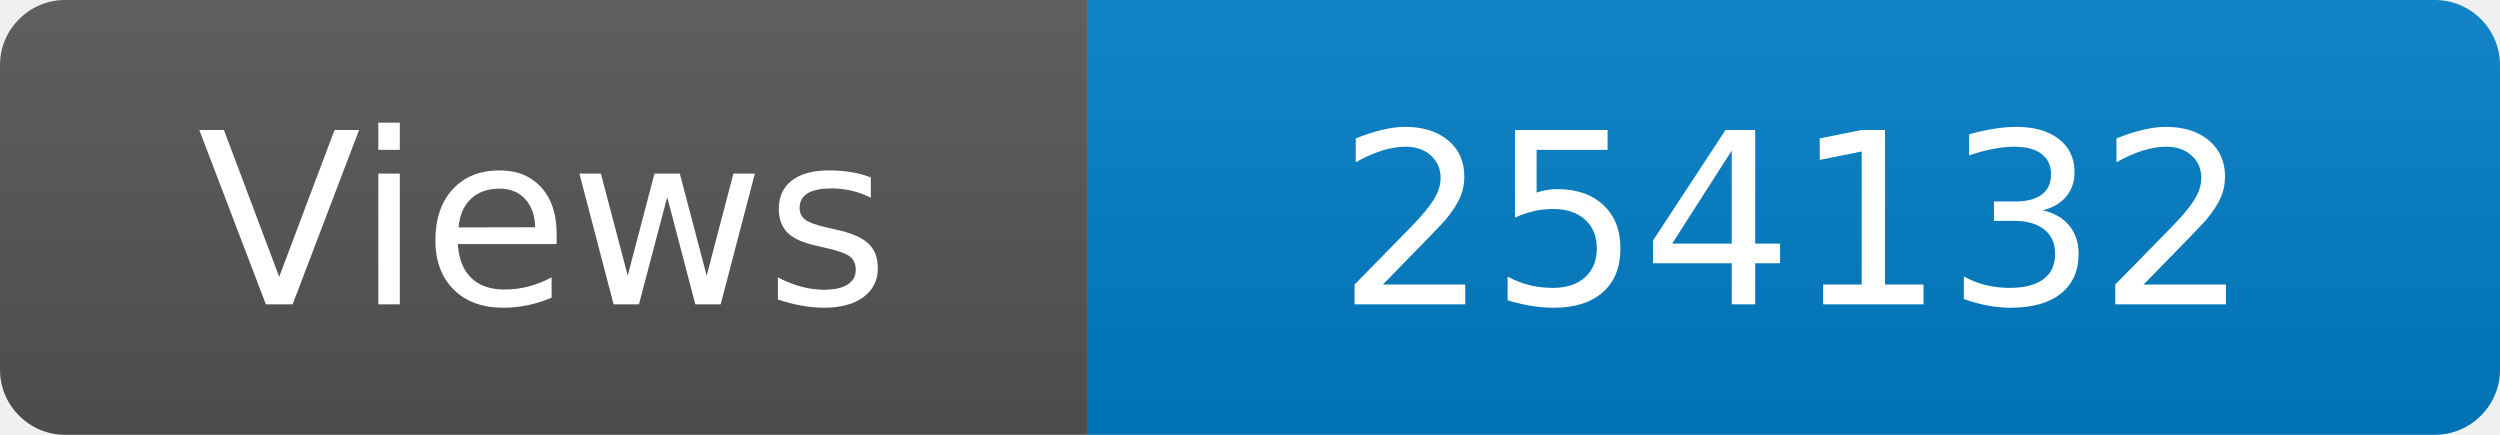
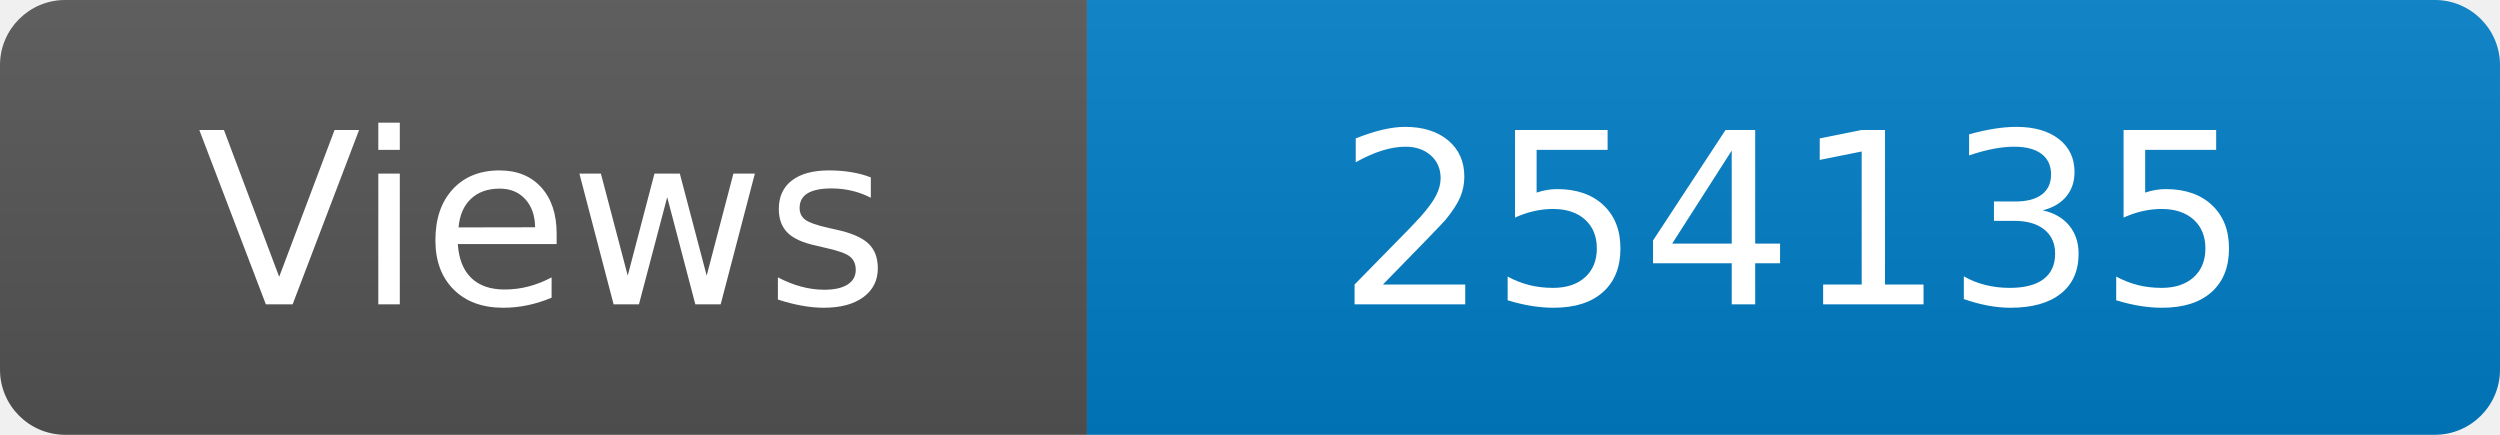
<svg xmlns="http://www.w3.org/2000/svg" width="115" height="20" role="img" aria-label="Maintained?: yes">
  <linearGradient id="s" x2="0" y2="100%">
    <stop offset="0" stop-color="#bbb" stop-opacity=".1" />
    <stop offset="1" stop-opacity=".1" />
  </linearGradient>
  <clipPath id="r">
    <rect width="115" height="20" rx="3" fill="#fff" />
  </clipPath>
  <g clip-path="url(#r)">
    <rect width="50" height="20" fill="#555" />
    <rect x="50" width="160" height="20" fill="#007ec6" />
    <rect width="115" height="20" fill="url(#s)" />
  </g>
  <g fill="#fff" text-anchor="middle" font-family="Verdana,Geneva,DejaVu Sans,sans-serif" font-size="110">
    <text x="250" y="140" transform="scale(.1)" fill="#fff">Views</text>
-     <text x="825" y="140" transform="scale(.1)" fill="#fff">254132</text>
+     <text x="825" y="140" transform="scale(.1)" fill="#fff">254135</text>
  </g>
</svg>
